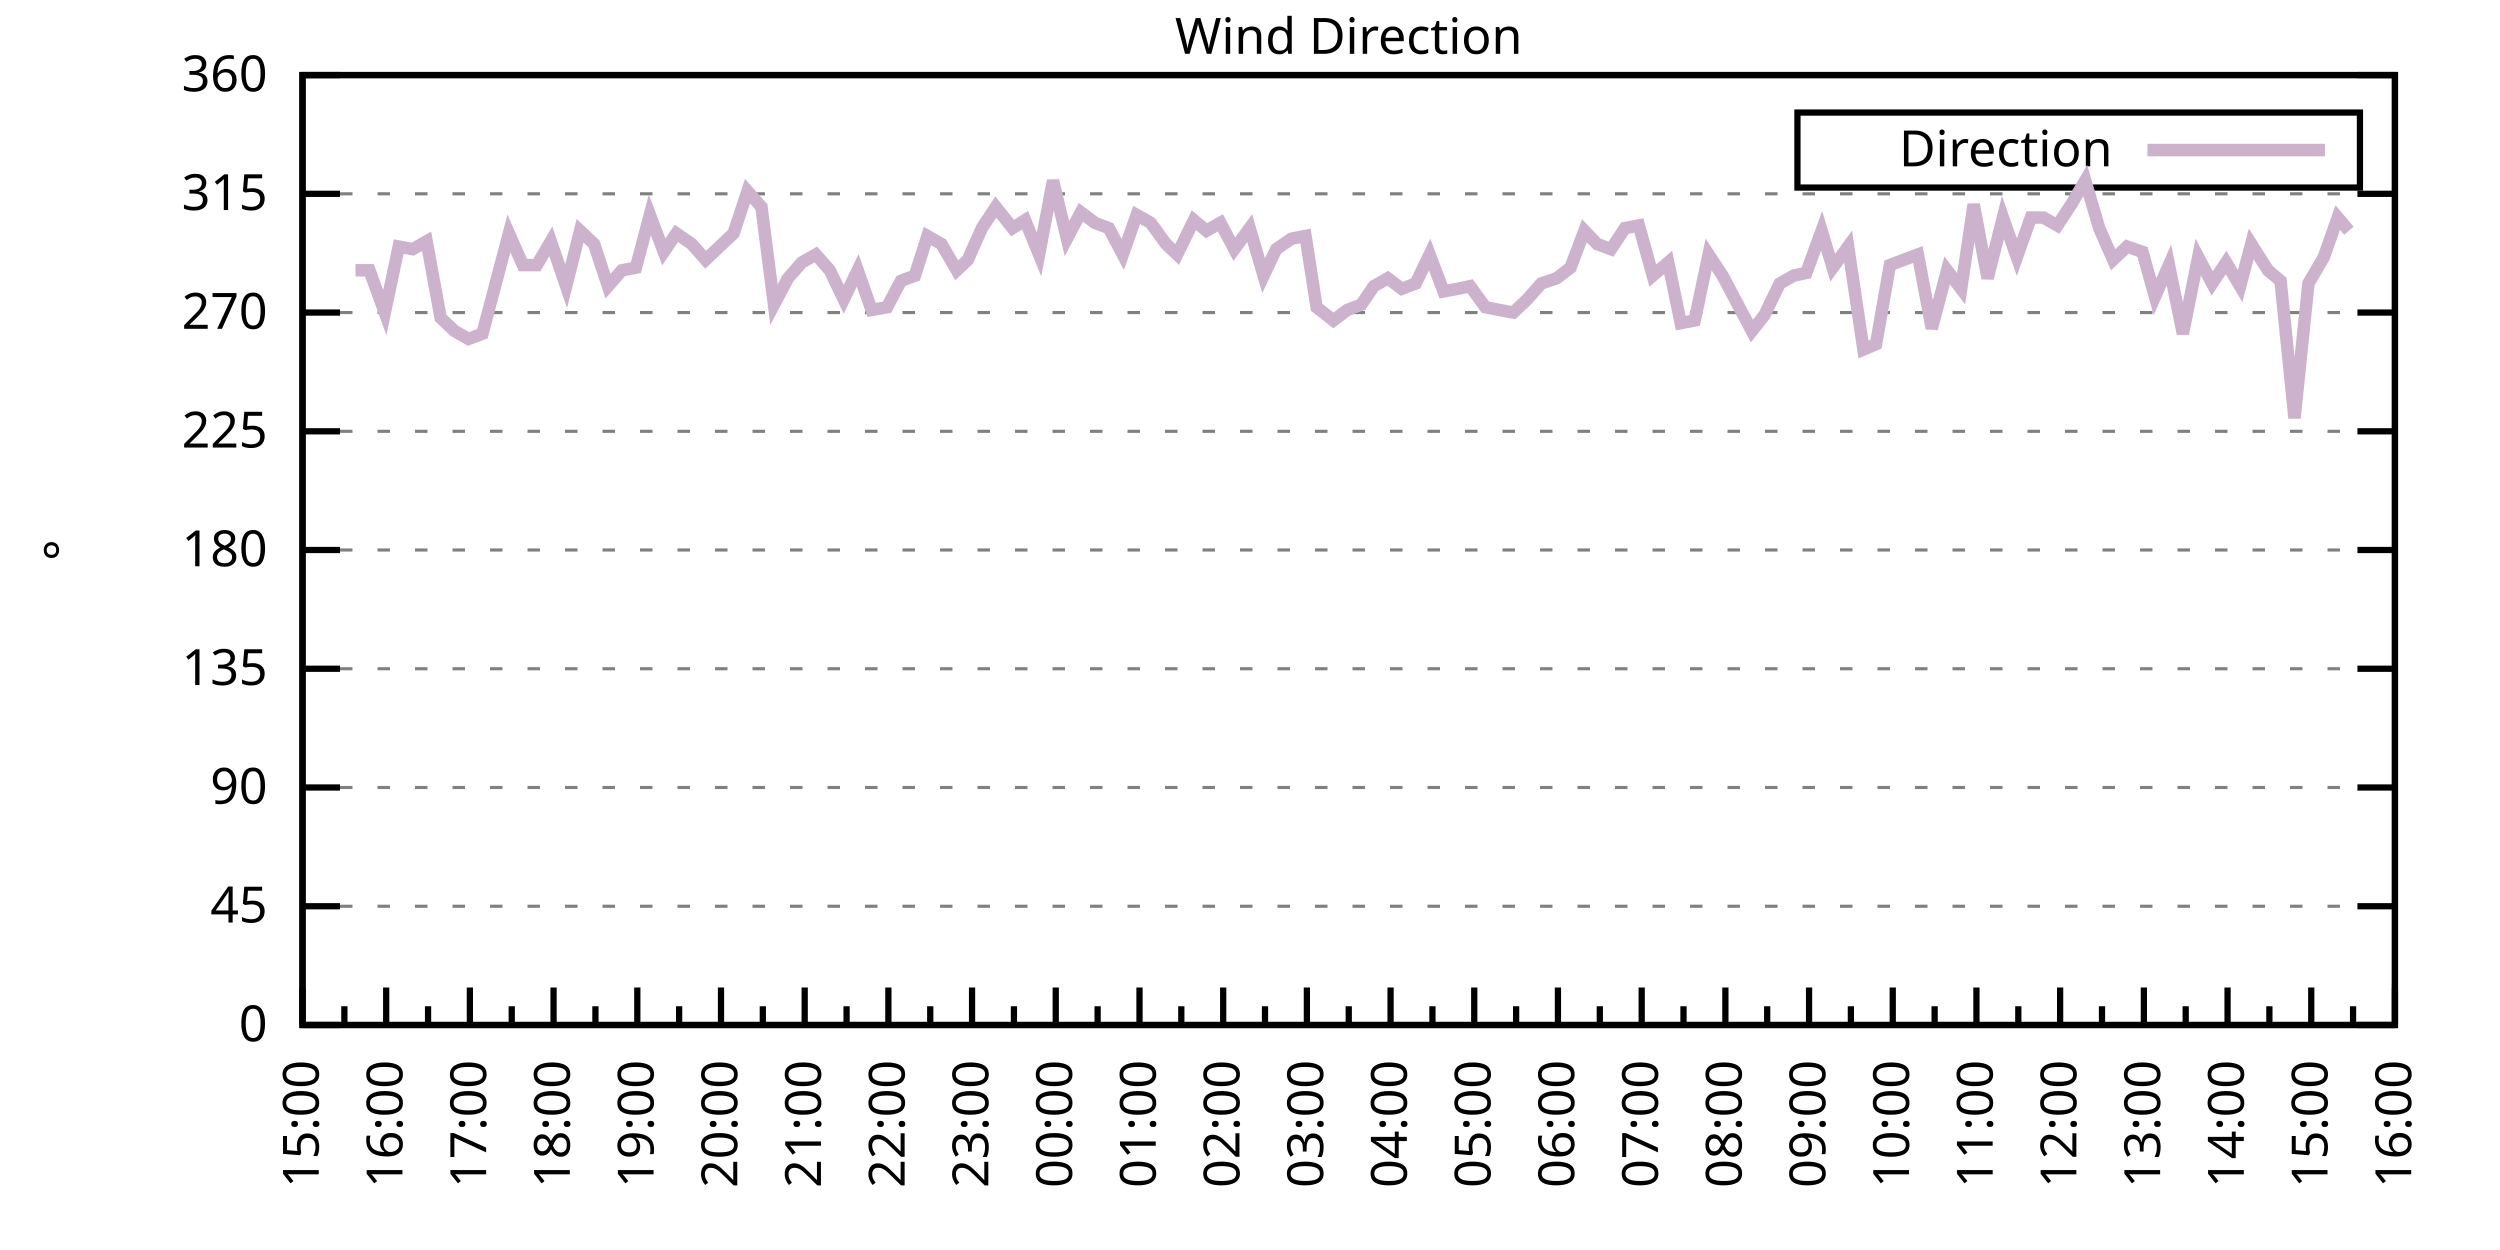
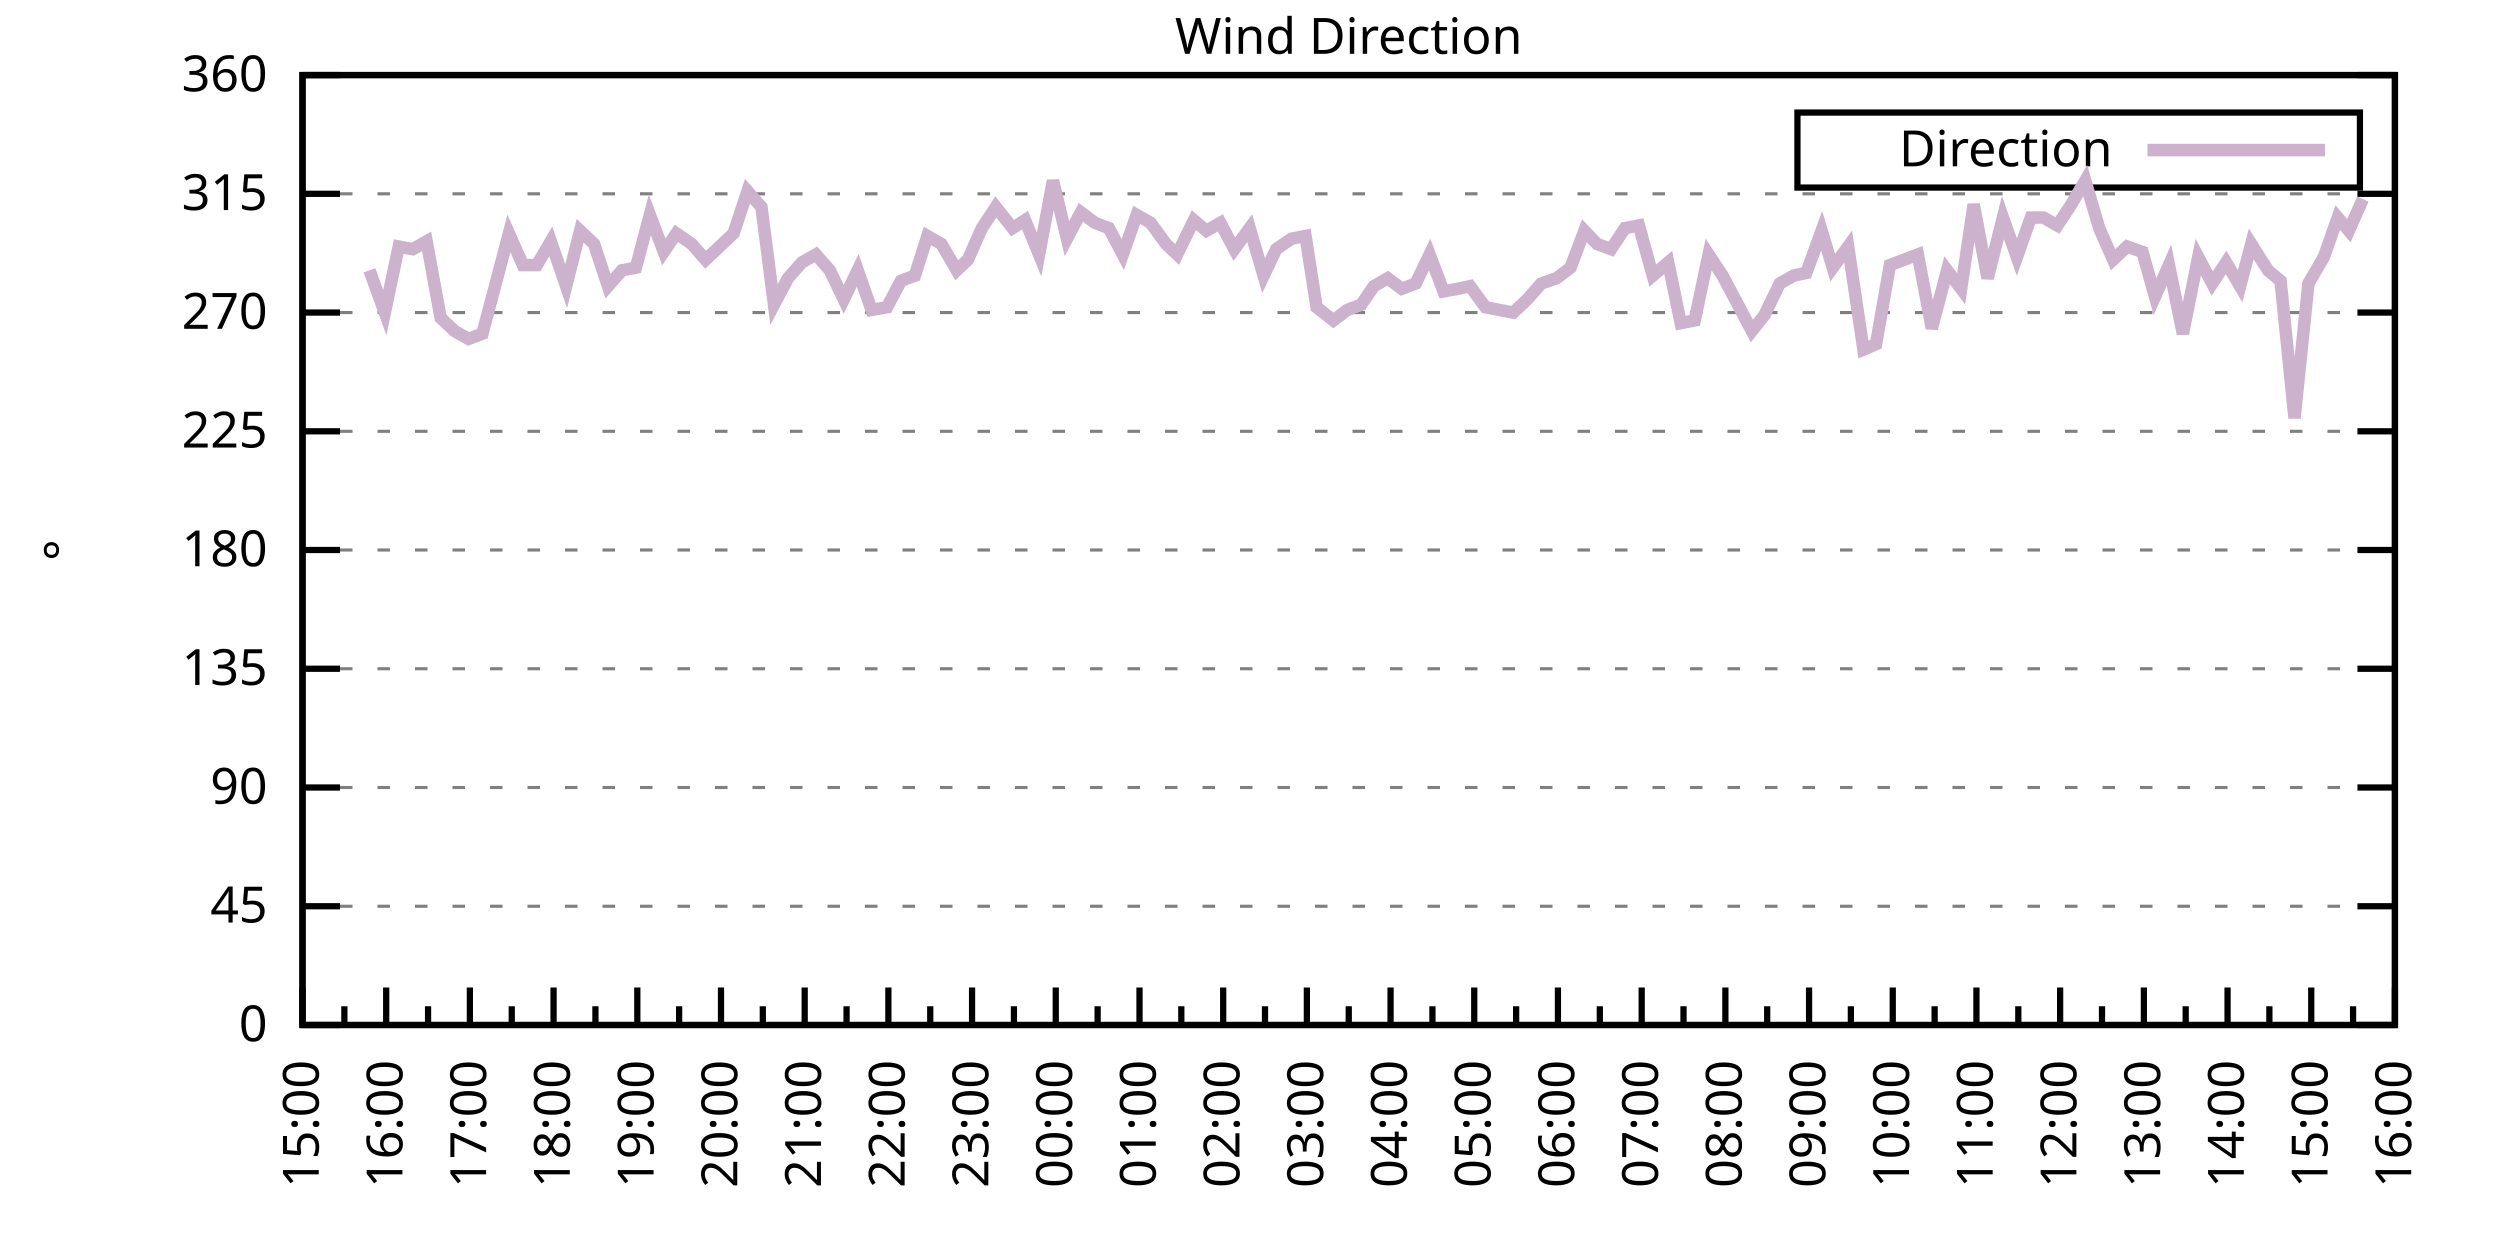
<svg xmlns="http://www.w3.org/2000/svg" xmlns:xlink="http://www.w3.org/1999/xlink" width="400" height="200" viewBox="0 0 400 200">
  <g id="gnuplot_canvas">
    <rect x="0" y="0" width="400" height="200" fill="none" />
    <defs>
      <circle id="gpDot" r="0.5" stroke-width="0.5" stroke="currentColor" />
      <path id="gpPt0" stroke-width="0.333" stroke="currentColor" d="M-1,0 h2 M0,-1 v2" />
      <path id="gpPt1" stroke-width="0.333" stroke="currentColor" d="M-1,-1 L1,1 M1,-1 L-1,1" />
      <path id="gpPt2" stroke-width="0.333" stroke="currentColor" d="M-1,0 L1,0 M0,-1 L0,1 M-1,-1 L1,1 M-1,1 L1,-1" />
      <rect id="gpPt3" stroke-width="0.333" stroke="currentColor" x="-1" y="-1" width="2" height="2" />
      <rect id="gpPt4" stroke-width="0.333" stroke="currentColor" fill="currentColor" x="-1" y="-1" width="2" height="2" />
      <circle id="gpPt5" stroke-width="0.333" stroke="currentColor" cx="0" cy="0" r="1" />
      <use xlink:href="#gpPt5" id="gpPt6" fill="currentColor" stroke="none" />
      <path id="gpPt7" stroke-width="0.333" stroke="currentColor" d="M0,-1.33 L-1.33,0.67 L1.33,0.67 z" />
      <use xlink:href="#gpPt7" id="gpPt8" fill="currentColor" stroke="none" />
      <use xlink:href="#gpPt7" id="gpPt9" stroke="currentColor" transform="rotate(180)" />
      <use xlink:href="#gpPt9" id="gpPt10" fill="currentColor" stroke="none" />
      <use xlink:href="#gpPt3" id="gpPt11" stroke="currentColor" transform="rotate(45)" />
      <use xlink:href="#gpPt11" id="gpPt12" fill="currentColor" stroke="none" />
      <path id="gpPt13" stroke-width="0.333" stroke="currentColor" d="M0,1.330 L1.265,0.411 L0.782,-1.067 L-0.782,-1.076 L-1.265,0.411 z" />
      <use xlink:href="#gpPt13" id="gpPt14" fill="currentColor" stroke="none" />
      <filter id="textbox" filterUnits="objectBoundingBox" x="0" y="0" height="1" width="1">
        <feFlood flood-color="white" flood-opacity="1" result="bgnd" />
        <feComposite in="SourceGraphic" in2="bgnd" operator="atop" />
      </filter>
      <filter id="greybox" filterUnits="objectBoundingBox" x="0" y="0" height="1" width="1">
        <feFlood flood-color="lightgrey" flood-opacity="1" result="grey" />
        <feComposite in="SourceGraphic" in2="grey" operator="atop" />
      </filter>
    </defs>
    <g fill="none" color="white" stroke="currentColor" stroke-width="1.00" stroke-linecap="butt" stroke-linejoin="miter">
</g>
    <g fill="none" color="black" stroke="currentColor" stroke-width="1.00" stroke-linecap="butt" stroke-linejoin="miter">
      <g stroke="none" shape-rendering="crispEdges">
        <polygon fill="rgb(255, 255, 255)" points="48.40,164.00 383.18,164.00 383.18,12.02 48.40,12.02 " />
      </g>
    </g>
    <g fill="none" color="black" stroke="currentColor" stroke-width="1.00" stroke-linecap="butt" stroke-linejoin="miter">
</g>
    <g fill="none" color="black" stroke="black" stroke-width="0.50" stroke-linecap="butt" stroke-linejoin="miter">
</g>
    <g fill="none" color="gray" stroke="currentColor" stroke-width="0.50" stroke-linecap="butt" stroke-linejoin="miter">
      <path stroke="gray" stroke-dasharray="2,4" class="gridline" d="M48.40,164.00 L383.19,164.00  " />
    </g>
    <g fill="none" color="gray" stroke="gray" stroke-width="1.00" stroke-linecap="butt" stroke-linejoin="miter">
</g>
    <g fill="none" color="black" stroke="currentColor" stroke-width="1.00" stroke-linecap="butt" stroke-linejoin="miter">
      <path stroke="black" d="M48.40,164.00 L54.40,164.00 M383.19,164.00 L377.19,164.00  " />
      <g transform="translate(42.80,166.60)" stroke="none" fill="black" font-family="Sans" font-size="8.00" text-anchor="end">
        <text>
          <tspan font-family="Sans"> 0</tspan>
        </text>
      </g>
    </g>
    <g fill="none" color="black" stroke="currentColor" stroke-width="1.00" stroke-linecap="butt" stroke-linejoin="miter">
</g>
    <g fill="none" color="black" stroke="black" stroke-width="0.50" stroke-linecap="butt" stroke-linejoin="miter">
</g>
    <g fill="none" color="gray" stroke="currentColor" stroke-width="0.50" stroke-linecap="butt" stroke-linejoin="miter">
      <path stroke="gray" stroke-dasharray="2,4" class="gridline" d="M48.40,145.00 L383.19,145.00  " />
    </g>
    <g fill="none" color="gray" stroke="gray" stroke-width="1.00" stroke-linecap="butt" stroke-linejoin="miter">
</g>
    <g fill="none" color="black" stroke="currentColor" stroke-width="1.00" stroke-linecap="butt" stroke-linejoin="miter">
      <path stroke="black" d="M48.40,145.00 L54.40,145.00 M383.19,145.00 L377.19,145.00  " />
      <g transform="translate(42.80,147.60)" stroke="none" fill="black" font-family="Sans" font-size="8.00" text-anchor="end">
        <text>
          <tspan font-family="Sans"> 45</tspan>
        </text>
      </g>
    </g>
    <g fill="none" color="black" stroke="currentColor" stroke-width="1.00" stroke-linecap="butt" stroke-linejoin="miter">
</g>
    <g fill="none" color="black" stroke="black" stroke-width="0.50" stroke-linecap="butt" stroke-linejoin="miter">
</g>
    <g fill="none" color="gray" stroke="currentColor" stroke-width="0.50" stroke-linecap="butt" stroke-linejoin="miter">
      <path stroke="gray" stroke-dasharray="2,4" class="gridline" d="M48.40,126.00 L383.19,126.00  " />
    </g>
    <g fill="none" color="gray" stroke="gray" stroke-width="1.00" stroke-linecap="butt" stroke-linejoin="miter">
</g>
    <g fill="none" color="black" stroke="currentColor" stroke-width="1.00" stroke-linecap="butt" stroke-linejoin="miter">
      <path stroke="black" d="M48.40,126.00 L54.40,126.00 M383.19,126.00 L377.19,126.00  " />
      <g transform="translate(42.80,128.60)" stroke="none" fill="black" font-family="Sans" font-size="8.00" text-anchor="end">
        <text>
          <tspan font-family="Sans"> 90</tspan>
        </text>
      </g>
    </g>
    <g fill="none" color="black" stroke="currentColor" stroke-width="1.00" stroke-linecap="butt" stroke-linejoin="miter">
</g>
    <g fill="none" color="black" stroke="black" stroke-width="0.50" stroke-linecap="butt" stroke-linejoin="miter">
</g>
    <g fill="none" color="gray" stroke="currentColor" stroke-width="0.50" stroke-linecap="butt" stroke-linejoin="miter">
      <path stroke="gray" stroke-dasharray="2,4" class="gridline" d="M48.40,107.00 L383.19,107.00  " />
    </g>
    <g fill="none" color="gray" stroke="gray" stroke-width="1.00" stroke-linecap="butt" stroke-linejoin="miter">
</g>
    <g fill="none" color="black" stroke="currentColor" stroke-width="1.00" stroke-linecap="butt" stroke-linejoin="miter">
      <path stroke="black" d="M48.40,107.00 L54.40,107.00 M383.19,107.00 L377.19,107.00  " />
      <g transform="translate(42.80,109.60)" stroke="none" fill="black" font-family="Sans" font-size="8.00" text-anchor="end">
        <text>
          <tspan font-family="Sans"> 135</tspan>
        </text>
      </g>
    </g>
    <g fill="none" color="black" stroke="currentColor" stroke-width="1.00" stroke-linecap="butt" stroke-linejoin="miter">
</g>
    <g fill="none" color="black" stroke="black" stroke-width="0.50" stroke-linecap="butt" stroke-linejoin="miter">
</g>
    <g fill="none" color="gray" stroke="currentColor" stroke-width="0.50" stroke-linecap="butt" stroke-linejoin="miter">
      <path stroke="gray" stroke-dasharray="2,4" class="gridline" d="M48.40,88.00 L383.19,88.00  " />
    </g>
    <g fill="none" color="gray" stroke="gray" stroke-width="1.00" stroke-linecap="butt" stroke-linejoin="miter">
</g>
    <g fill="none" color="black" stroke="currentColor" stroke-width="1.00" stroke-linecap="butt" stroke-linejoin="miter">
      <path stroke="black" d="M48.40,88.00 L54.40,88.00 M383.19,88.00 L377.19,88.00  " />
      <g transform="translate(42.80,90.60)" stroke="none" fill="black" font-family="Sans" font-size="8.00" text-anchor="end">
        <text>
          <tspan font-family="Sans"> 180</tspan>
        </text>
      </g>
    </g>
    <g fill="none" color="black" stroke="currentColor" stroke-width="1.00" stroke-linecap="butt" stroke-linejoin="miter">
</g>
    <g fill="none" color="black" stroke="black" stroke-width="0.50" stroke-linecap="butt" stroke-linejoin="miter">
</g>
    <g fill="none" color="gray" stroke="currentColor" stroke-width="0.50" stroke-linecap="butt" stroke-linejoin="miter">
      <path stroke="gray" stroke-dasharray="2,4" class="gridline" d="M48.40,69.01 L383.19,69.01  " />
    </g>
    <g fill="none" color="gray" stroke="gray" stroke-width="1.00" stroke-linecap="butt" stroke-linejoin="miter">
</g>
    <g fill="none" color="black" stroke="currentColor" stroke-width="1.00" stroke-linecap="butt" stroke-linejoin="miter">
      <path stroke="black" d="M48.40,69.01 L54.40,69.01 M383.19,69.01 L377.19,69.01  " />
      <g transform="translate(42.80,71.61)" stroke="none" fill="black" font-family="Sans" font-size="8.00" text-anchor="end">
        <text>
          <tspan font-family="Sans"> 225</tspan>
        </text>
      </g>
    </g>
    <g fill="none" color="black" stroke="currentColor" stroke-width="1.00" stroke-linecap="butt" stroke-linejoin="miter">
</g>
    <g fill="none" color="black" stroke="black" stroke-width="0.50" stroke-linecap="butt" stroke-linejoin="miter">
</g>
    <g fill="none" color="gray" stroke="currentColor" stroke-width="0.50" stroke-linecap="butt" stroke-linejoin="miter">
      <path stroke="gray" stroke-dasharray="2,4" class="gridline" d="M48.40,50.01 L383.19,50.01  " />
    </g>
    <g fill="none" color="gray" stroke="gray" stroke-width="1.00" stroke-linecap="butt" stroke-linejoin="miter">
</g>
    <g fill="none" color="black" stroke="currentColor" stroke-width="1.00" stroke-linecap="butt" stroke-linejoin="miter">
      <path stroke="black" d="M48.40,50.01 L54.40,50.01 M383.19,50.01 L377.19,50.01  " />
      <g transform="translate(42.80,52.61)" stroke="none" fill="black" font-family="Sans" font-size="8.00" text-anchor="end">
        <text>
          <tspan font-family="Sans"> 270</tspan>
        </text>
      </g>
    </g>
    <g fill="none" color="black" stroke="currentColor" stroke-width="1.00" stroke-linecap="butt" stroke-linejoin="miter">
</g>
    <g fill="none" color="black" stroke="black" stroke-width="0.50" stroke-linecap="butt" stroke-linejoin="miter">
</g>
    <g fill="none" color="gray" stroke="currentColor" stroke-width="0.50" stroke-linecap="butt" stroke-linejoin="miter">
      <path stroke="gray" stroke-dasharray="2,4" class="gridline" d="M48.40,31.01 L383.19,31.01  " />
    </g>
    <g fill="none" color="gray" stroke="gray" stroke-width="1.00" stroke-linecap="butt" stroke-linejoin="miter">
</g>
    <g fill="none" color="black" stroke="currentColor" stroke-width="1.00" stroke-linecap="butt" stroke-linejoin="miter">
      <path stroke="black" d="M48.40,31.01 L54.40,31.01 M383.19,31.01 L377.19,31.01  " />
      <g transform="translate(42.80,33.61)" stroke="none" fill="black" font-family="Sans" font-size="8.00" text-anchor="end">
        <text>
          <tspan font-family="Sans"> 315</tspan>
        </text>
      </g>
    </g>
    <g fill="none" color="black" stroke="currentColor" stroke-width="1.00" stroke-linecap="butt" stroke-linejoin="miter">
</g>
    <g fill="none" color="black" stroke="black" stroke-width="0.50" stroke-linecap="butt" stroke-linejoin="miter">
</g>
    <g fill="none" color="gray" stroke="currentColor" stroke-width="0.50" stroke-linecap="butt" stroke-linejoin="miter">
      <path stroke="gray" stroke-dasharray="2,4" class="gridline" d="M48.40,12.01 L383.19,12.01  " />
    </g>
    <g fill="none" color="gray" stroke="gray" stroke-width="1.00" stroke-linecap="butt" stroke-linejoin="miter">
</g>
    <g fill="none" color="black" stroke="currentColor" stroke-width="1.00" stroke-linecap="butt" stroke-linejoin="miter">
      <path stroke="black" d="M48.40,12.01 L54.40,12.01 M383.19,12.01 L377.19,12.01  " />
      <g transform="translate(42.80,14.61)" stroke="none" fill="black" font-family="Sans" font-size="8.00" text-anchor="end">
        <text>
          <tspan font-family="Sans"> 360</tspan>
        </text>
      </g>
    </g>
    <g fill="none" color="black" stroke="currentColor" stroke-width="1.00" stroke-linecap="butt" stroke-linejoin="miter">
      <path stroke="black" d="M48.40,164.00 L48.40,158.00  " />
      <g transform="translate(51.00,169.60) rotate(270)" stroke="none" fill="black" font-family="Sans" font-size="8.00" text-anchor="end">
        <text>
          <tspan font-family="Sans">15:00</tspan>
        </text>
      </g>
    </g>
    <g fill="none" color="black" stroke="currentColor" stroke-width="1.00" stroke-linecap="butt" stroke-linejoin="miter">
      <path stroke="black" d="M55.10,164.00 L55.10,161.00 M61.79,164.00 L61.79,158.00  " />
      <g transform="translate(64.39,169.60) rotate(270)" stroke="none" fill="black" font-family="Sans" font-size="8.00" text-anchor="end">
        <text>
          <tspan font-family="Sans">16:00</tspan>
        </text>
      </g>
    </g>
    <g fill="none" color="black" stroke="currentColor" stroke-width="1.00" stroke-linecap="butt" stroke-linejoin="miter">
      <path stroke="black" d="M68.49,164.00 L68.49,161.00 M75.18,164.00 L75.18,158.00  " />
      <g transform="translate(77.78,169.60) rotate(270)" stroke="none" fill="black" font-family="Sans" font-size="8.00" text-anchor="end">
        <text>
          <tspan font-family="Sans">17:00</tspan>
        </text>
      </g>
    </g>
    <g fill="none" color="black" stroke="currentColor" stroke-width="1.00" stroke-linecap="butt" stroke-linejoin="miter">
      <path stroke="black" d="M81.88,164.00 L81.88,161.00 M88.57,164.00 L88.57,158.00  " />
      <g transform="translate(91.17,169.60) rotate(270)" stroke="none" fill="black" font-family="Sans" font-size="8.00" text-anchor="end">
        <text>
          <tspan font-family="Sans">18:00</tspan>
        </text>
      </g>
    </g>
    <g fill="none" color="black" stroke="currentColor" stroke-width="1.00" stroke-linecap="butt" stroke-linejoin="miter">
      <path stroke="black" d="M95.27,164.00 L95.27,161.00 M101.97,164.00 L101.97,158.00  " />
      <g transform="translate(104.57,169.60) rotate(270)" stroke="none" fill="black" font-family="Sans" font-size="8.00" text-anchor="end">
        <text>
          <tspan font-family="Sans">19:00</tspan>
        </text>
      </g>
    </g>
    <g fill="none" color="black" stroke="currentColor" stroke-width="1.00" stroke-linecap="butt" stroke-linejoin="miter">
      <path stroke="black" d="M108.66,164.00 L108.66,161.00 M115.36,164.00 L115.36,158.00  " />
      <g transform="translate(117.96,169.60) rotate(270)" stroke="none" fill="black" font-family="Sans" font-size="8.00" text-anchor="end">
        <text>
          <tspan font-family="Sans">20:00</tspan>
        </text>
      </g>
    </g>
    <g fill="none" color="black" stroke="currentColor" stroke-width="1.00" stroke-linecap="butt" stroke-linejoin="miter">
      <path stroke="black" d="M122.05,164.00 L122.05,161.00 M128.75,164.00 L128.75,158.00  " />
      <g transform="translate(131.35,169.60) rotate(270)" stroke="none" fill="black" font-family="Sans" font-size="8.00" text-anchor="end">
        <text>
          <tspan font-family="Sans">21:00</tspan>
        </text>
      </g>
    </g>
    <g fill="none" color="black" stroke="currentColor" stroke-width="1.00" stroke-linecap="butt" stroke-linejoin="miter">
      <path stroke="black" d="M135.45,164.00 L135.45,161.00 M142.14,164.00 L142.14,158.00  " />
      <g transform="translate(144.74,169.60) rotate(270)" stroke="none" fill="black" font-family="Sans" font-size="8.00" text-anchor="end">
        <text>
          <tspan font-family="Sans">22:00</tspan>
        </text>
      </g>
    </g>
    <g fill="none" color="black" stroke="currentColor" stroke-width="1.00" stroke-linecap="butt" stroke-linejoin="miter">
      <path stroke="black" d="M148.84,164.00 L148.84,161.00 M155.53,164.00 L155.53,158.00  " />
      <g transform="translate(158.13,169.60) rotate(270)" stroke="none" fill="black" font-family="Sans" font-size="8.00" text-anchor="end">
        <text>
          <tspan font-family="Sans">23:00</tspan>
        </text>
      </g>
    </g>
    <g fill="none" color="black" stroke="currentColor" stroke-width="1.00" stroke-linecap="butt" stroke-linejoin="miter">
      <path stroke="black" d="M162.23,164.00 L162.23,161.00 M168.92,164.00 L168.92,158.00  " />
      <g transform="translate(171.52,169.60) rotate(270)" stroke="none" fill="black" font-family="Sans" font-size="8.00" text-anchor="end">
        <text>
          <tspan font-family="Sans">00:00</tspan>
        </text>
      </g>
    </g>
    <g fill="none" color="black" stroke="currentColor" stroke-width="1.00" stroke-linecap="butt" stroke-linejoin="miter">
      <path stroke="black" d="M175.62,164.00 L175.62,161.00 M182.32,164.00 L182.32,158.00  " />
      <g transform="translate(184.92,169.60) rotate(270)" stroke="none" fill="black" font-family="Sans" font-size="8.00" text-anchor="end">
        <text>
          <tspan font-family="Sans">01:00</tspan>
        </text>
      </g>
    </g>
    <g fill="none" color="black" stroke="currentColor" stroke-width="1.00" stroke-linecap="butt" stroke-linejoin="miter">
      <path stroke="black" d="M189.01,164.00 L189.01,161.00 M195.71,164.00 L195.71,158.00  " />
      <g transform="translate(198.31,169.60) rotate(270)" stroke="none" fill="black" font-family="Sans" font-size="8.00" text-anchor="end">
        <text>
          <tspan font-family="Sans">02:00</tspan>
        </text>
      </g>
    </g>
    <g fill="none" color="black" stroke="currentColor" stroke-width="1.00" stroke-linecap="butt" stroke-linejoin="miter">
      <path stroke="black" d="M202.40,164.00 L202.40,161.00 M209.10,164.00 L209.10,158.00  " />
      <g transform="translate(211.70,169.60) rotate(270)" stroke="none" fill="black" font-family="Sans" font-size="8.00" text-anchor="end">
        <text>
          <tspan font-family="Sans">03:00</tspan>
        </text>
      </g>
    </g>
    <g fill="none" color="black" stroke="currentColor" stroke-width="1.00" stroke-linecap="butt" stroke-linejoin="miter">
      <path stroke="black" d="M215.80,164.00 L215.80,161.00 M222.49,164.00 L222.49,158.00  " />
      <g transform="translate(225.09,169.60) rotate(270)" stroke="none" fill="black" font-family="Sans" font-size="8.00" text-anchor="end">
        <text>
          <tspan font-family="Sans">04:00</tspan>
        </text>
      </g>
    </g>
    <g fill="none" color="black" stroke="currentColor" stroke-width="1.00" stroke-linecap="butt" stroke-linejoin="miter">
      <path stroke="black" d="M229.19,164.00 L229.19,161.00 M235.88,164.00 L235.88,158.00  " />
      <g transform="translate(238.48,169.60) rotate(270)" stroke="none" fill="black" font-family="Sans" font-size="8.00" text-anchor="end">
        <text>
          <tspan font-family="Sans">05:00</tspan>
        </text>
      </g>
    </g>
    <g fill="none" color="black" stroke="currentColor" stroke-width="1.00" stroke-linecap="butt" stroke-linejoin="miter">
      <path stroke="black" d="M242.58,164.00 L242.58,161.00 M249.27,164.00 L249.27,158.00  " />
      <g transform="translate(251.87,169.60) rotate(270)" stroke="none" fill="black" font-family="Sans" font-size="8.00" text-anchor="end">
        <text>
          <tspan font-family="Sans">06:00</tspan>
        </text>
      </g>
    </g>
    <g fill="none" color="black" stroke="currentColor" stroke-width="1.00" stroke-linecap="butt" stroke-linejoin="miter">
      <path stroke="black" d="M255.97,164.00 L255.97,161.00 M262.67,164.00 L262.67,158.00  " />
      <g transform="translate(265.27,169.60) rotate(270)" stroke="none" fill="black" font-family="Sans" font-size="8.00" text-anchor="end">
        <text>
          <tspan font-family="Sans">07:00</tspan>
        </text>
      </g>
    </g>
    <g fill="none" color="black" stroke="currentColor" stroke-width="1.00" stroke-linecap="butt" stroke-linejoin="miter">
      <path stroke="black" d="M269.36,164.00 L269.36,161.00 M276.06,164.00 L276.06,158.00  " />
      <g transform="translate(278.66,169.60) rotate(270)" stroke="none" fill="black" font-family="Sans" font-size="8.00" text-anchor="end">
        <text>
          <tspan font-family="Sans">08:00</tspan>
        </text>
      </g>
    </g>
    <g fill="none" color="black" stroke="currentColor" stroke-width="1.00" stroke-linecap="butt" stroke-linejoin="miter">
      <path stroke="black" d="M282.75,164.00 L282.75,161.00 M289.45,164.00 L289.45,158.00  " />
      <g transform="translate(292.05,169.60) rotate(270)" stroke="none" fill="black" font-family="Sans" font-size="8.00" text-anchor="end">
        <text>
          <tspan font-family="Sans">09:00</tspan>
        </text>
      </g>
    </g>
    <g fill="none" color="black" stroke="currentColor" stroke-width="1.00" stroke-linecap="butt" stroke-linejoin="miter">
      <path stroke="black" d="M296.14,164.00 L296.14,161.00 M302.84,164.00 L302.84,158.00  " />
      <g transform="translate(305.44,169.60) rotate(270)" stroke="none" fill="black" font-family="Sans" font-size="8.00" text-anchor="end">
        <text>
          <tspan font-family="Sans">10:00</tspan>
        </text>
      </g>
    </g>
    <g fill="none" color="black" stroke="currentColor" stroke-width="1.00" stroke-linecap="butt" stroke-linejoin="miter">
      <path stroke="black" d="M309.54,164.00 L309.54,161.00 M316.23,164.00 L316.23,158.00  " />
      <g transform="translate(318.83,169.60) rotate(270)" stroke="none" fill="black" font-family="Sans" font-size="8.00" text-anchor="end">
        <text>
          <tspan font-family="Sans">11:00</tspan>
        </text>
      </g>
    </g>
    <g fill="none" color="black" stroke="currentColor" stroke-width="1.00" stroke-linecap="butt" stroke-linejoin="miter">
      <path stroke="black" d="M322.93,164.00 L322.93,161.00 M329.62,164.00 L329.62,158.00  " />
      <g transform="translate(332.22,169.60) rotate(270)" stroke="none" fill="black" font-family="Sans" font-size="8.00" text-anchor="end">
        <text>
          <tspan font-family="Sans">12:00</tspan>
        </text>
      </g>
    </g>
    <g fill="none" color="black" stroke="currentColor" stroke-width="1.00" stroke-linecap="butt" stroke-linejoin="miter">
      <path stroke="black" d="M336.32,164.00 L336.32,161.00 M343.02,164.00 L343.02,158.00  " />
      <g transform="translate(345.62,169.60) rotate(270)" stroke="none" fill="black" font-family="Sans" font-size="8.00" text-anchor="end">
        <text>
          <tspan font-family="Sans">13:00</tspan>
        </text>
      </g>
    </g>
    <g fill="none" color="black" stroke="currentColor" stroke-width="1.00" stroke-linecap="butt" stroke-linejoin="miter">
      <path stroke="black" d="M349.71,164.00 L349.71,161.00 M356.41,164.00 L356.41,158.00  " />
      <g transform="translate(359.01,169.60) rotate(270)" stroke="none" fill="black" font-family="Sans" font-size="8.00" text-anchor="end">
        <text>
          <tspan font-family="Sans">14:00</tspan>
        </text>
      </g>
    </g>
    <g fill="none" color="black" stroke="currentColor" stroke-width="1.00" stroke-linecap="butt" stroke-linejoin="miter">
      <path stroke="black" d="M363.10,164.00 L363.10,161.00 M369.80,164.00 L369.80,158.00  " />
      <g transform="translate(372.40,169.60) rotate(270)" stroke="none" fill="black" font-family="Sans" font-size="8.00" text-anchor="end">
        <text>
          <tspan font-family="Sans">15:00</tspan>
        </text>
      </g>
    </g>
    <g fill="none" color="black" stroke="currentColor" stroke-width="1.00" stroke-linecap="butt" stroke-linejoin="miter">
      <path stroke="black" d="M376.49,164.00 L376.49,161.00 M383.19,164.00 L383.19,158.00  " />
      <g transform="translate(385.79,169.60) rotate(270)" stroke="none" fill="black" font-family="Sans" font-size="8.00" text-anchor="end">
        <text>
          <tspan font-family="Sans">16:00</tspan>
        </text>
      </g>
    </g>
    <g fill="none" color="black" stroke="currentColor" stroke-width="1.00" stroke-linecap="butt" stroke-linejoin="miter">
</g>
    <g fill="none" color="black" stroke="currentColor" stroke-width="1.00" stroke-linecap="butt" stroke-linejoin="miter">
      <path stroke="black" d="M48.40,12.01 L48.40,164.00 L383.19,164.00 L383.19,12.01 L48.40,12.01 Z  " />
    </g>
    <g fill="none" color="black" stroke="currentColor" stroke-width="1.00" stroke-linecap="butt" stroke-linejoin="miter">
      <g transform="translate(12.80,88.01) rotate(270)" stroke="none" fill="black" font-family="Sans" font-size="8.00" text-anchor="middle">
        <text>
          <tspan font-family="Sans">°</tspan>
        </text>
      </g>
    </g>
    <g fill="none" color="black" stroke="currentColor" stroke-width="1.00" stroke-linecap="butt" stroke-linejoin="miter">
</g>
    <g fill="none" color="black" stroke="currentColor" stroke-width="1.00" stroke-linecap="butt" stroke-linejoin="miter">
      <path stroke="black" d="M287.59,30.01 L287.59,18.01 L377.59,18.01 L377.59,30.01 L287.59,30.01 Z  " />
    </g>
    <g id="Wind_direction_plot_1">
      <g fill="none" color="white" stroke="black" stroke-width="2.00" stroke-linecap="butt" stroke-linejoin="miter">
</g>
      <g fill="none" color="black" stroke="currentColor" stroke-width="2.00" stroke-linecap="butt" stroke-linejoin="miter">
        <g transform="translate(337.99,26.61)" stroke="none" fill="black" font-family="Sans" font-size="8.00" text-anchor="end">
          <text>
            <tspan font-family="Sans">Direction</tspan>
          </text>
        </g>
      </g>
      <g fill="none" color="black" stroke="currentColor" stroke-width="2.00" stroke-linecap="butt" stroke-linejoin="miter">
-         <path stroke="rgb(204, 178, 204)" d="M343.59,24.01 L371.99,24.01 M56.88,43.25 L59.11,43.25 L61.57,50.01 L63.80,39.45 L66.03,39.87 L68.26,38.61   L70.50,50.85 L72.73,52.96 L74.96,54.23 L77.19,53.39 L79.20,45.79 L81.43,37.34 L83.66,42.41 L85.90,42.41   L88.13,38.61 L90.58,45.79 L92.82,36.92 L95.05,39.03 L97.28,45.79 L99.51,43.25 L101.74,42.83 L103.98,34.39   L106.21,40.30 L108.22,37.34 L110.67,39.03 L112.90,41.56 L115.13,39.45 L117.37,37.34 L119.60,30.59 L121.83,33.12   L123.84,48.74 L126.07,44.52 L128.30,41.99 L130.54,40.72 L132.77,43.25 L135.00,47.90 L137.23,43.25 L139.46,49.59   L141.92,49.16 L144.15,44.94 L146.38,44.10 L148.39,37.76 L150.62,39.03 L153.08,43.25 L154.86,41.56 L157.10,36.50   L159.33,33.12 L162.01,36.50 L164.01,35.23 L166.25,40.72 L168.48,28.90 L170.71,38.19 L172.94,33.96 L175.17,35.65   L177.41,36.50 L179.64,40.72 L181.87,34.39 L184.10,35.65 L186.56,39.03 L188.34,40.72 L191.02,35.23 L193.03,36.92   L195.26,35.65 L197.49,39.87 L199.95,36.50 L202.18,44.10 L204.19,39.87 L206.64,38.19 L208.88,37.76 L210.66,49.16   L213.34,51.27 L215.57,49.59 L217.80,48.74 L219.81,45.79 L222.04,44.52 L224.28,46.21 L226.51,45.36 L228.74,40.72   L230.97,46.63 L233.20,46.21 L235.21,45.79 L237.67,49.16 L239.90,49.59 L242.13,50.01 L244.36,47.90 L246.60,45.36   L249.05,44.52 L251.28,42.83 L253.51,36.92 L255.52,39.03 L257.76,39.87 L259.99,36.50 L262.22,36.08 L264.45,44.10   L266.91,41.99 L268.92,51.70 L271.15,51.27 L273.38,40.72 L275.61,44.10 L277.84,48.32 L280.30,52.96 L282.31,50.43   L284.76,45.36 L286.99,44.10 L289.00,43.67 L291.46,36.92 L293.24,42.83 L295.70,39.45 L298.15,55.92 L300.16,55.07   L302.39,42.41 L306.86,40.72 L309.09,52.54 L311.54,43.25 L313.78,46.21 L315.79,32.70 L318.02,44.52 L320.47,34.81   L322.70,41.14 L324.94,34.81 L326.95,34.81 L329.18,36.08 L331.41,32.70 L333.64,28.90 L335.87,36.50 L338.10,41.56   L340.34,39.45 L342.79,40.30 L344.80,47.47 L347.03,42.41 L349.26,53.39 L351.72,41.14 L353.95,45.36 L356.18,41.99   L358.42,45.79 L360.20,39.03 L362.88,43.25 L364.89,44.94 L367.12,66.90 L369.35,45.36 L371.81,41.14 L374.04,34.81   L375.82,36.92  " />
+         <path stroke="rgb(204, 178, 204)" d="M343.59,24.01 L371.99,24.01 M59.11,43.25 L61.57,50.01 L63.80,39.45 L66.03,39.87 L68.26,38.61 L70.50,50.85   L72.73,52.96 L74.96,54.23 L77.19,53.39 L79.20,45.79 L81.43,37.34 L83.66,42.41 L85.90,42.41 L88.13,38.61   L90.58,45.79 L92.82,36.92 L95.05,39.03 L97.28,45.79 L99.51,43.25 L101.74,42.83 L103.98,34.39 L106.21,40.30   L108.22,37.34 L110.67,39.03 L112.90,41.56 L115.13,39.45 L117.37,37.34 L119.60,30.59 L121.83,33.12 L123.84,48.74   L126.07,44.52 L128.30,41.99 L130.54,40.72 L132.77,43.25 L135.00,47.90 L137.23,43.25 L139.46,49.59 L141.92,49.16   L144.15,44.94 L146.38,44.10 L148.39,37.76 L150.62,39.03 L153.08,43.25 L154.86,41.56 L157.10,36.50 L159.33,33.12   L162.01,36.50 L164.01,35.23 L166.25,40.72 L168.48,28.90 L170.71,38.19 L172.94,33.96 L175.17,35.65 L177.41,36.50   L179.64,40.72 L181.87,34.39 L184.10,35.65 L186.56,39.03 L188.34,40.72 L191.02,35.23 L193.03,36.92 L195.26,35.65   L197.49,39.87 L199.95,36.50 L202.18,44.10 L204.19,39.87 L206.64,38.19 L208.88,37.76 L210.66,49.16 L213.34,51.27   L215.57,49.59 L217.80,48.74 L219.81,45.79 L222.04,44.52 L224.28,46.21 L226.51,45.36 L228.74,40.72 L230.97,46.63   L233.20,46.21 L235.21,45.79 L237.67,49.16 L239.90,49.59 L242.13,50.01 L244.36,47.90 L246.60,45.36 L249.05,44.52   L251.28,42.83 L253.51,36.92 L255.52,39.03 L257.76,39.87 L259.99,36.50 L262.22,36.08 L264.45,44.10 L266.91,41.99   L268.92,51.70 L271.15,51.27 L273.38,40.72 L275.61,44.10 L277.84,48.32 L280.30,52.96 L282.31,50.43 L284.76,45.36   L286.99,44.10 L289.00,43.67 L291.46,36.92 L293.24,42.83 L295.70,39.45 L298.15,55.92 L300.16,55.07 L302.39,42.41   L306.86,40.72 L309.09,52.54 L311.54,43.25 L313.78,46.21 L315.79,32.70 L318.02,44.52 L320.47,34.81 L322.70,41.14   L324.94,34.81 L326.95,34.81 L329.18,36.08 L331.41,32.70 L333.64,28.90 L335.87,36.50 L338.10,41.56 L340.34,39.45   L342.79,40.30 L344.80,47.47 L347.03,42.41 L349.26,53.39 L351.72,41.14 L353.95,45.36 L356.18,41.99 L358.42,45.79   L360.20,39.03 L362.88,43.25 L364.89,44.94 L367.12,66.90 L369.35,45.36 L371.81,41.14 L374.04,34.81 L375.82,36.92   L378.06,31.85  " />
      </g>
    </g>
    <g fill="none" color="black" stroke="currentColor" stroke-width="2.00" stroke-linecap="butt" stroke-linejoin="miter">
</g>
    <g fill="none" color="black" stroke="black" stroke-width="1.00" stroke-linecap="butt" stroke-linejoin="miter">
</g>
    <g fill="none" color="black" stroke="currentColor" stroke-width="1.00" stroke-linecap="butt" stroke-linejoin="miter">
      <path stroke="black" d="M48.40,12.01 L48.40,164.00 L383.19,164.00 L383.19,12.01 L48.40,12.01 Z  " />
    </g>
    <g fill="none" color="black" stroke="currentColor" stroke-width="1.00" stroke-linecap="butt" stroke-linejoin="miter">
      <g transform="translate(215.79,8.61)" stroke="none" fill="black" font-family="Sans" font-size="8.00" text-anchor="middle">
        <text>
          <tspan font-family="Sans">Wind Direction</tspan>
        </text>
      </g>
    </g>
    <g fill="none" color="black" stroke="currentColor" stroke-width="1.00" stroke-linecap="butt" stroke-linejoin="miter">
</g>
  </g>
</svg>
